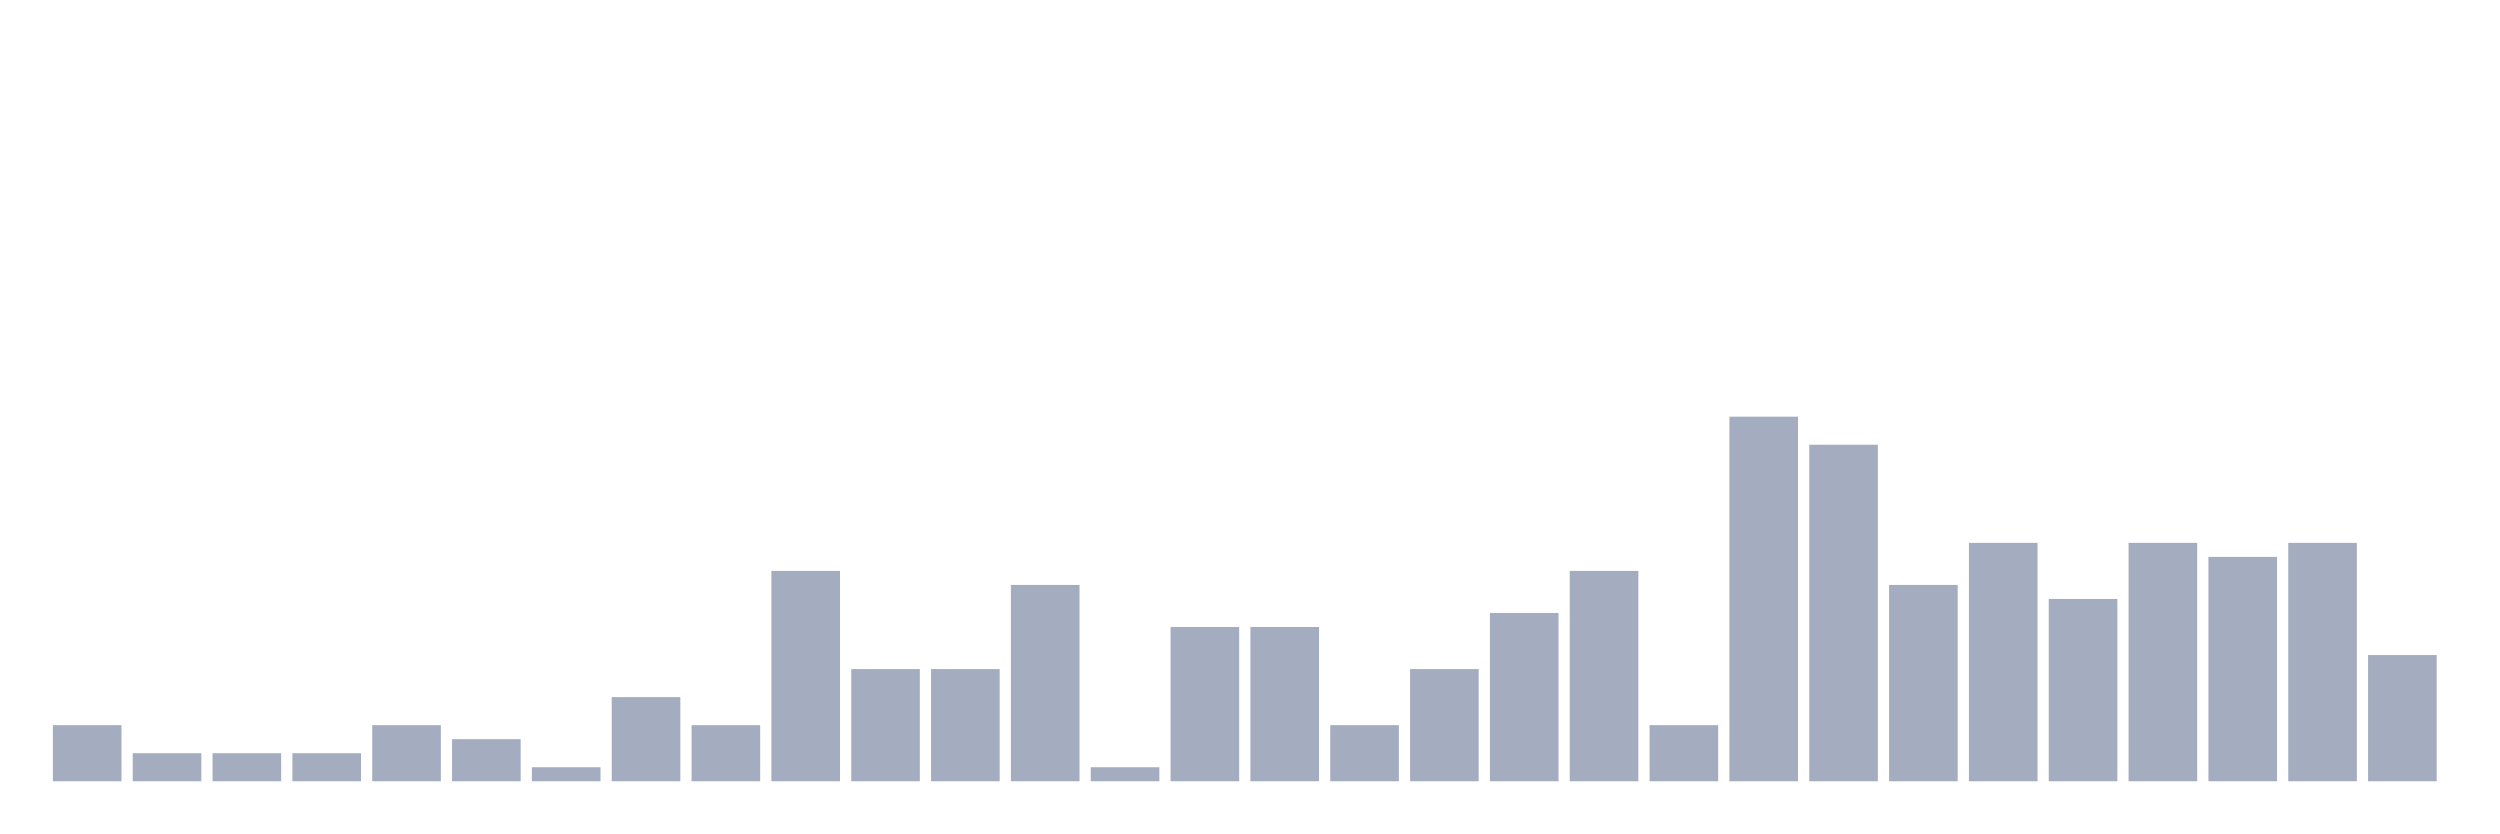
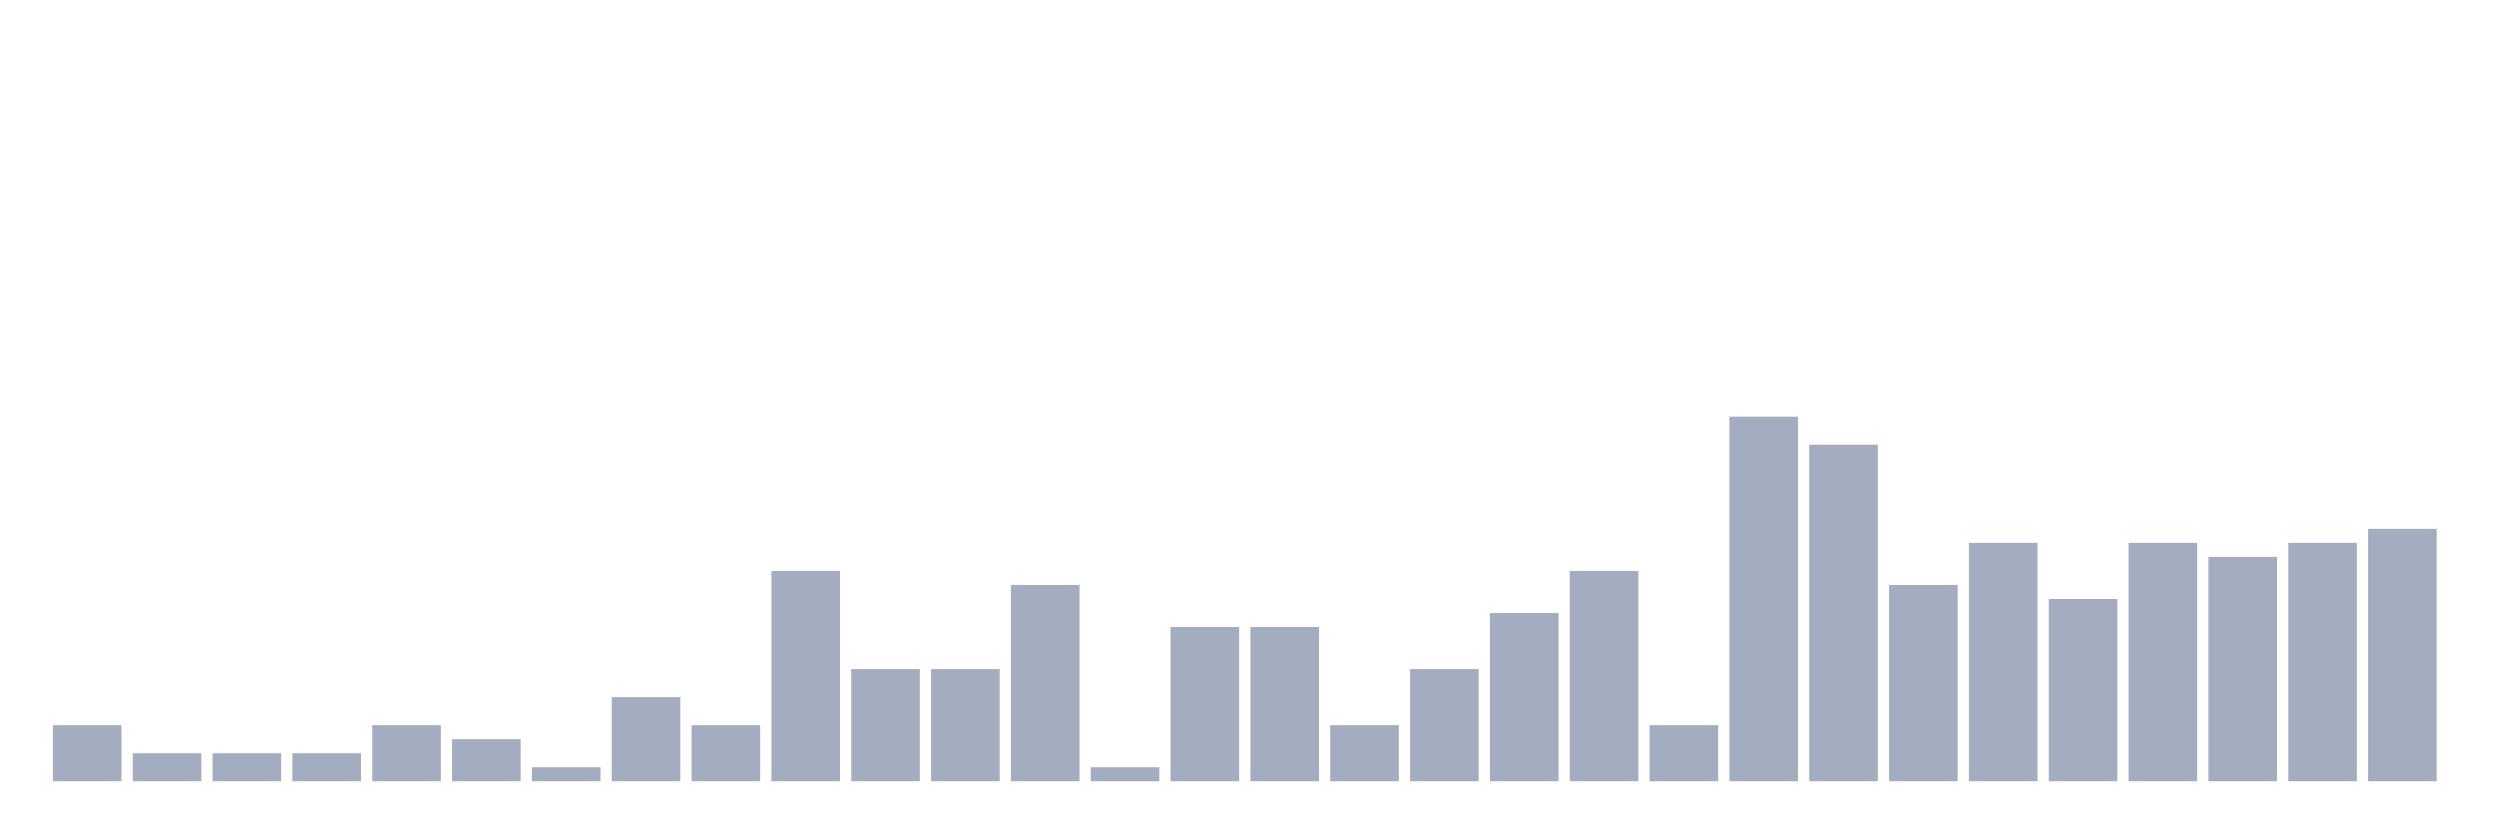
<svg xmlns="http://www.w3.org/2000/svg" viewBox="0 0 480 160">
  <g transform="translate(10,10)">
    <rect class="bar" x="0.153" width="13.175" y="129.231" height="10.769" fill="rgb(164,173,192)" />
    <rect class="bar" x="15.482" width="13.175" y="134.615" height="5.385" fill="rgb(164,173,192)" />
    <rect class="bar" x="30.81" width="13.175" y="134.615" height="5.385" fill="rgb(164,173,192)" />
    <rect class="bar" x="46.138" width="13.175" y="134.615" height="5.385" fill="rgb(164,173,192)" />
    <rect class="bar" x="61.466" width="13.175" y="129.231" height="10.769" fill="rgb(164,173,192)" />
    <rect class="bar" x="76.794" width="13.175" y="131.923" height="8.077" fill="rgb(164,173,192)" />
    <rect class="bar" x="92.123" width="13.175" y="137.308" height="2.692" fill="rgb(164,173,192)" />
    <rect class="bar" x="107.451" width="13.175" y="123.846" height="16.154" fill="rgb(164,173,192)" />
    <rect class="bar" x="122.779" width="13.175" y="129.231" height="10.769" fill="rgb(164,173,192)" />
    <rect class="bar" x="138.107" width="13.175" y="99.615" height="40.385" fill="rgb(164,173,192)" />
    <rect class="bar" x="153.436" width="13.175" y="118.462" height="21.538" fill="rgb(164,173,192)" />
    <rect class="bar" x="168.764" width="13.175" y="118.462" height="21.538" fill="rgb(164,173,192)" />
    <rect class="bar" x="184.092" width="13.175" y="102.308" height="37.692" fill="rgb(164,173,192)" />
    <rect class="bar" x="199.42" width="13.175" y="137.308" height="2.692" fill="rgb(164,173,192)" />
    <rect class="bar" x="214.748" width="13.175" y="110.385" height="29.615" fill="rgb(164,173,192)" />
    <rect class="bar" x="230.077" width="13.175" y="110.385" height="29.615" fill="rgb(164,173,192)" />
    <rect class="bar" x="245.405" width="13.175" y="129.231" height="10.769" fill="rgb(164,173,192)" />
    <rect class="bar" x="260.733" width="13.175" y="118.462" height="21.538" fill="rgb(164,173,192)" />
    <rect class="bar" x="276.061" width="13.175" y="107.692" height="32.308" fill="rgb(164,173,192)" />
    <rect class="bar" x="291.39" width="13.175" y="99.615" height="40.385" fill="rgb(164,173,192)" />
    <rect class="bar" x="306.718" width="13.175" y="129.231" height="10.769" fill="rgb(164,173,192)" />
    <rect class="bar" x="322.046" width="13.175" y="70" height="70" fill="rgb(164,173,192)" />
    <rect class="bar" x="337.374" width="13.175" y="75.385" height="64.615" fill="rgb(164,173,192)" />
    <rect class="bar" x="352.702" width="13.175" y="102.308" height="37.692" fill="rgb(164,173,192)" />
    <rect class="bar" x="368.031" width="13.175" y="94.231" height="45.769" fill="rgb(164,173,192)" />
    <rect class="bar" x="383.359" width="13.175" y="105" height="35" fill="rgb(164,173,192)" />
    <rect class="bar" x="398.687" width="13.175" y="94.231" height="45.769" fill="rgb(164,173,192)" />
    <rect class="bar" x="414.015" width="13.175" y="96.923" height="43.077" fill="rgb(164,173,192)" />
    <rect class="bar" x="429.344" width="13.175" y="94.231" height="45.769" fill="rgb(164,173,192)" />
-     <rect class="bar" x="444.672" width="13.175" y="115.769" height="24.231" fill="rgb(164,173,192)" />
+     <rect class="bar" x="444.672" width="13.175" y="91.538" height="48.462" fill="rgb(164,173,192)" />
  </g>
</svg>
